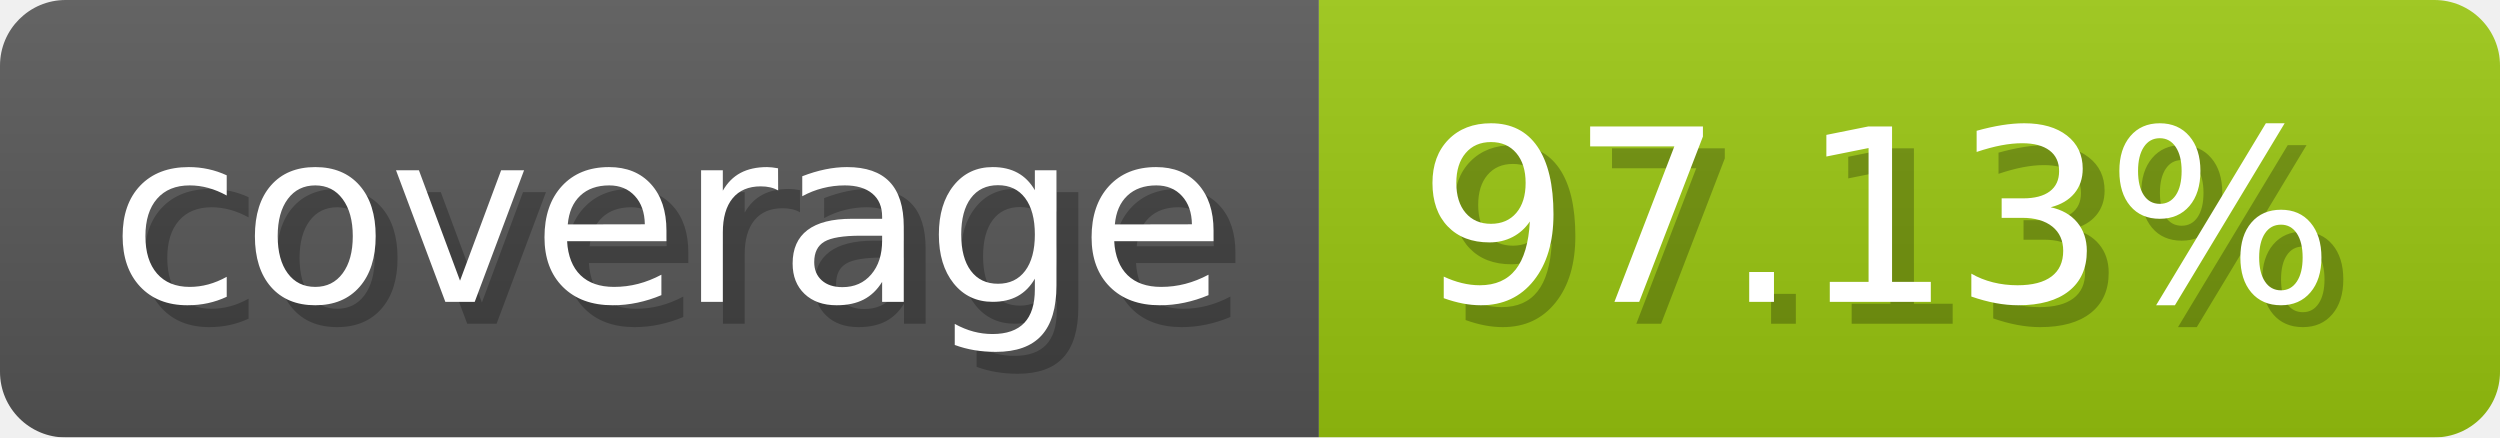
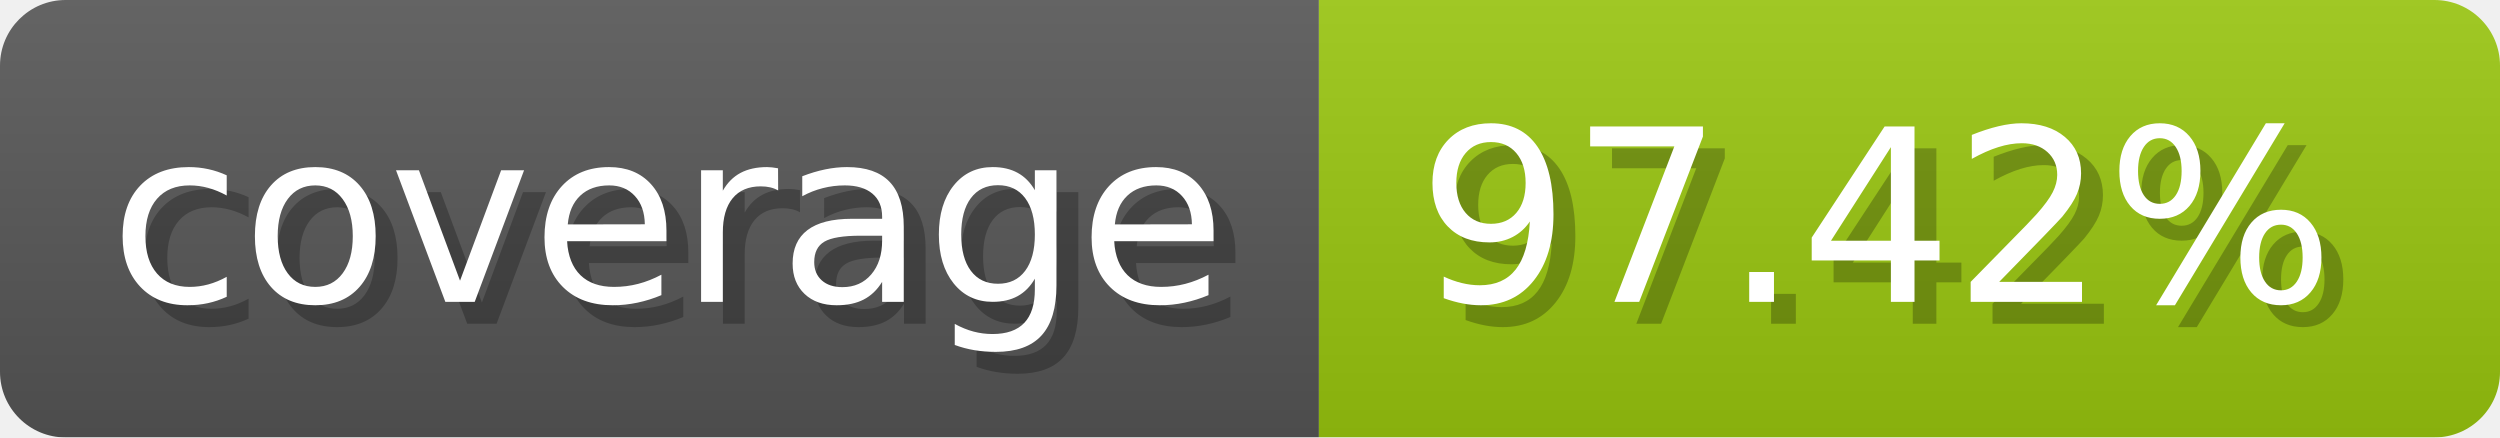
- <svg xmlns="http://www.w3.org/2000/svg" width="114.3" height="20" viewBox="0 0 1143 200" role="img" aria-label="coverage: 97.13%">
+ <svg xmlns="http://www.w3.org/2000/svg" width="114.3" height="20" viewBox="0 0 1143 200" role="img" aria-label="coverage: 97.42%">
  <linearGradient id="a" x2="0" y2="100%">
    <stop offset="0" stop-opacity=".1" stop-color="#EEE" />
    <stop offset="1" stop-opacity=".1" />
  </linearGradient>
  <mask id="m">
    <rect width="1143" height="200" rx="30" fill="#FFF" />
  </mask>
  <g mask="url(#m)">
    <rect width="603" height="200" fill="#555" />
    <rect width="540" height="200" fill="#97c40f" x="603" />
    <rect width="1143" height="200" fill="url(#a)" />
  </g>
  <g aria-hidden="true" fill="#fff" text-anchor="start" font-family="Verdana,DejaVu Sans,sans-serif" font-size="110">
    <text x="60" y="148" textLength="503" fill="#000" opacity="0.25">coverage</text>
    <text x="50" y="138" textLength="503">coverage</text>
-     <text x="658" y="148" textLength="440" fill="#000" opacity="0.25">97.13%</text>
-     <text x="648" y="138" textLength="440">97.13%</text>
+     <text x="658" y="148" textLength="440" fill="#000" opacity="0.25">97.42%</text>
+     <text x="648" y="138" textLength="440">97.42%</text>
  </g>
</svg>
